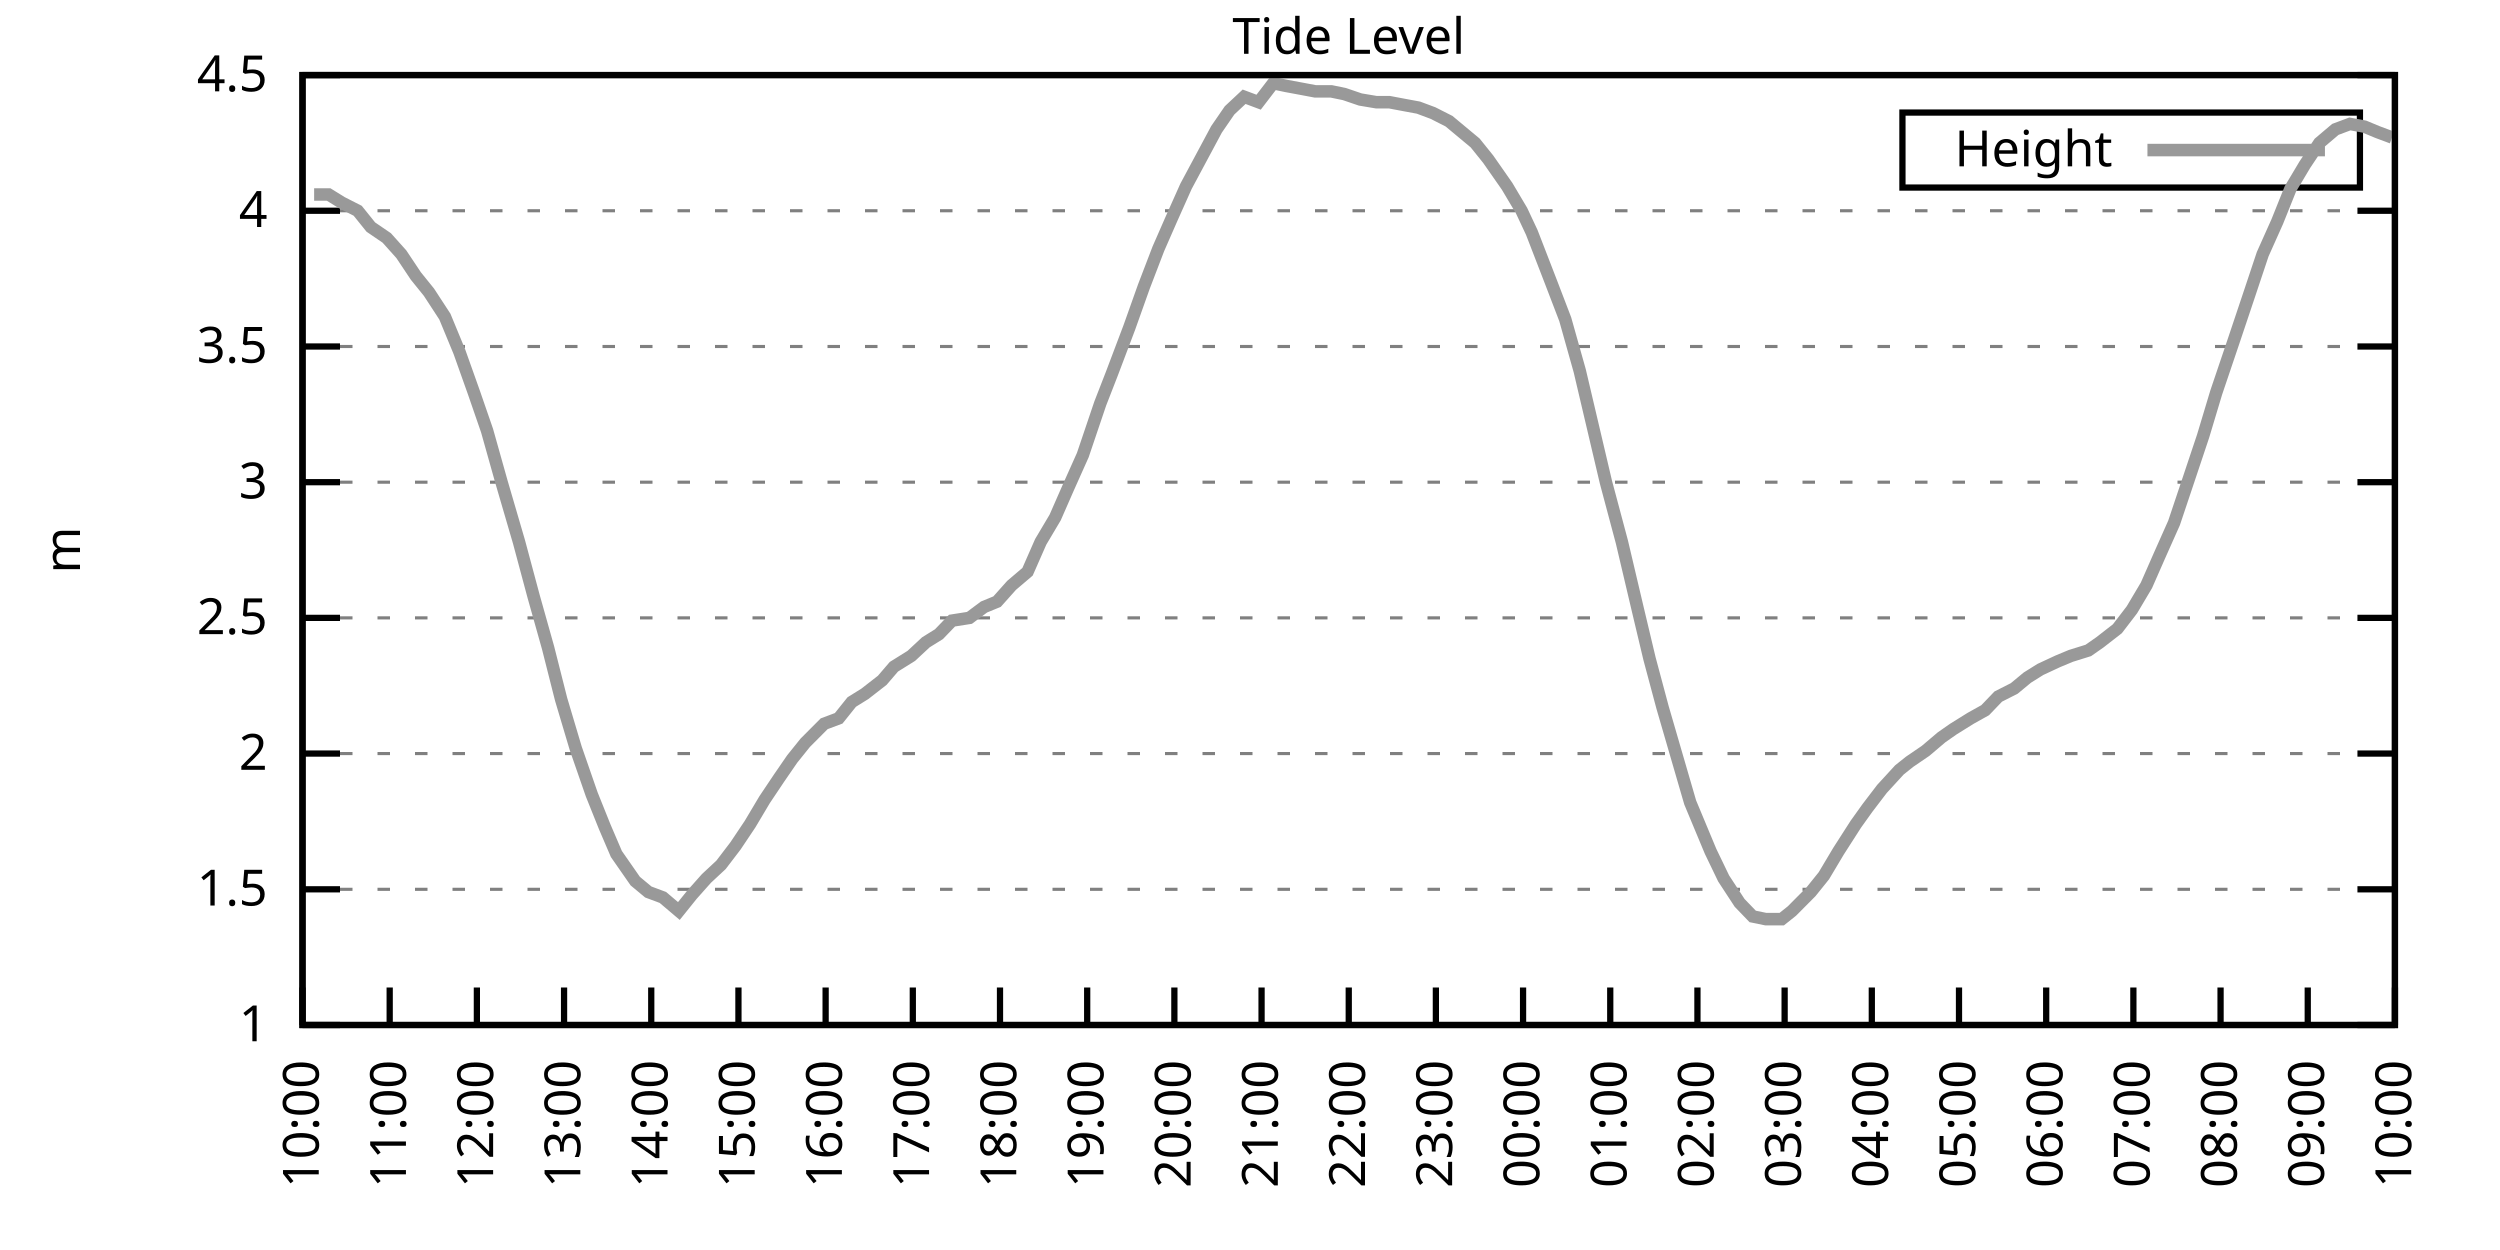
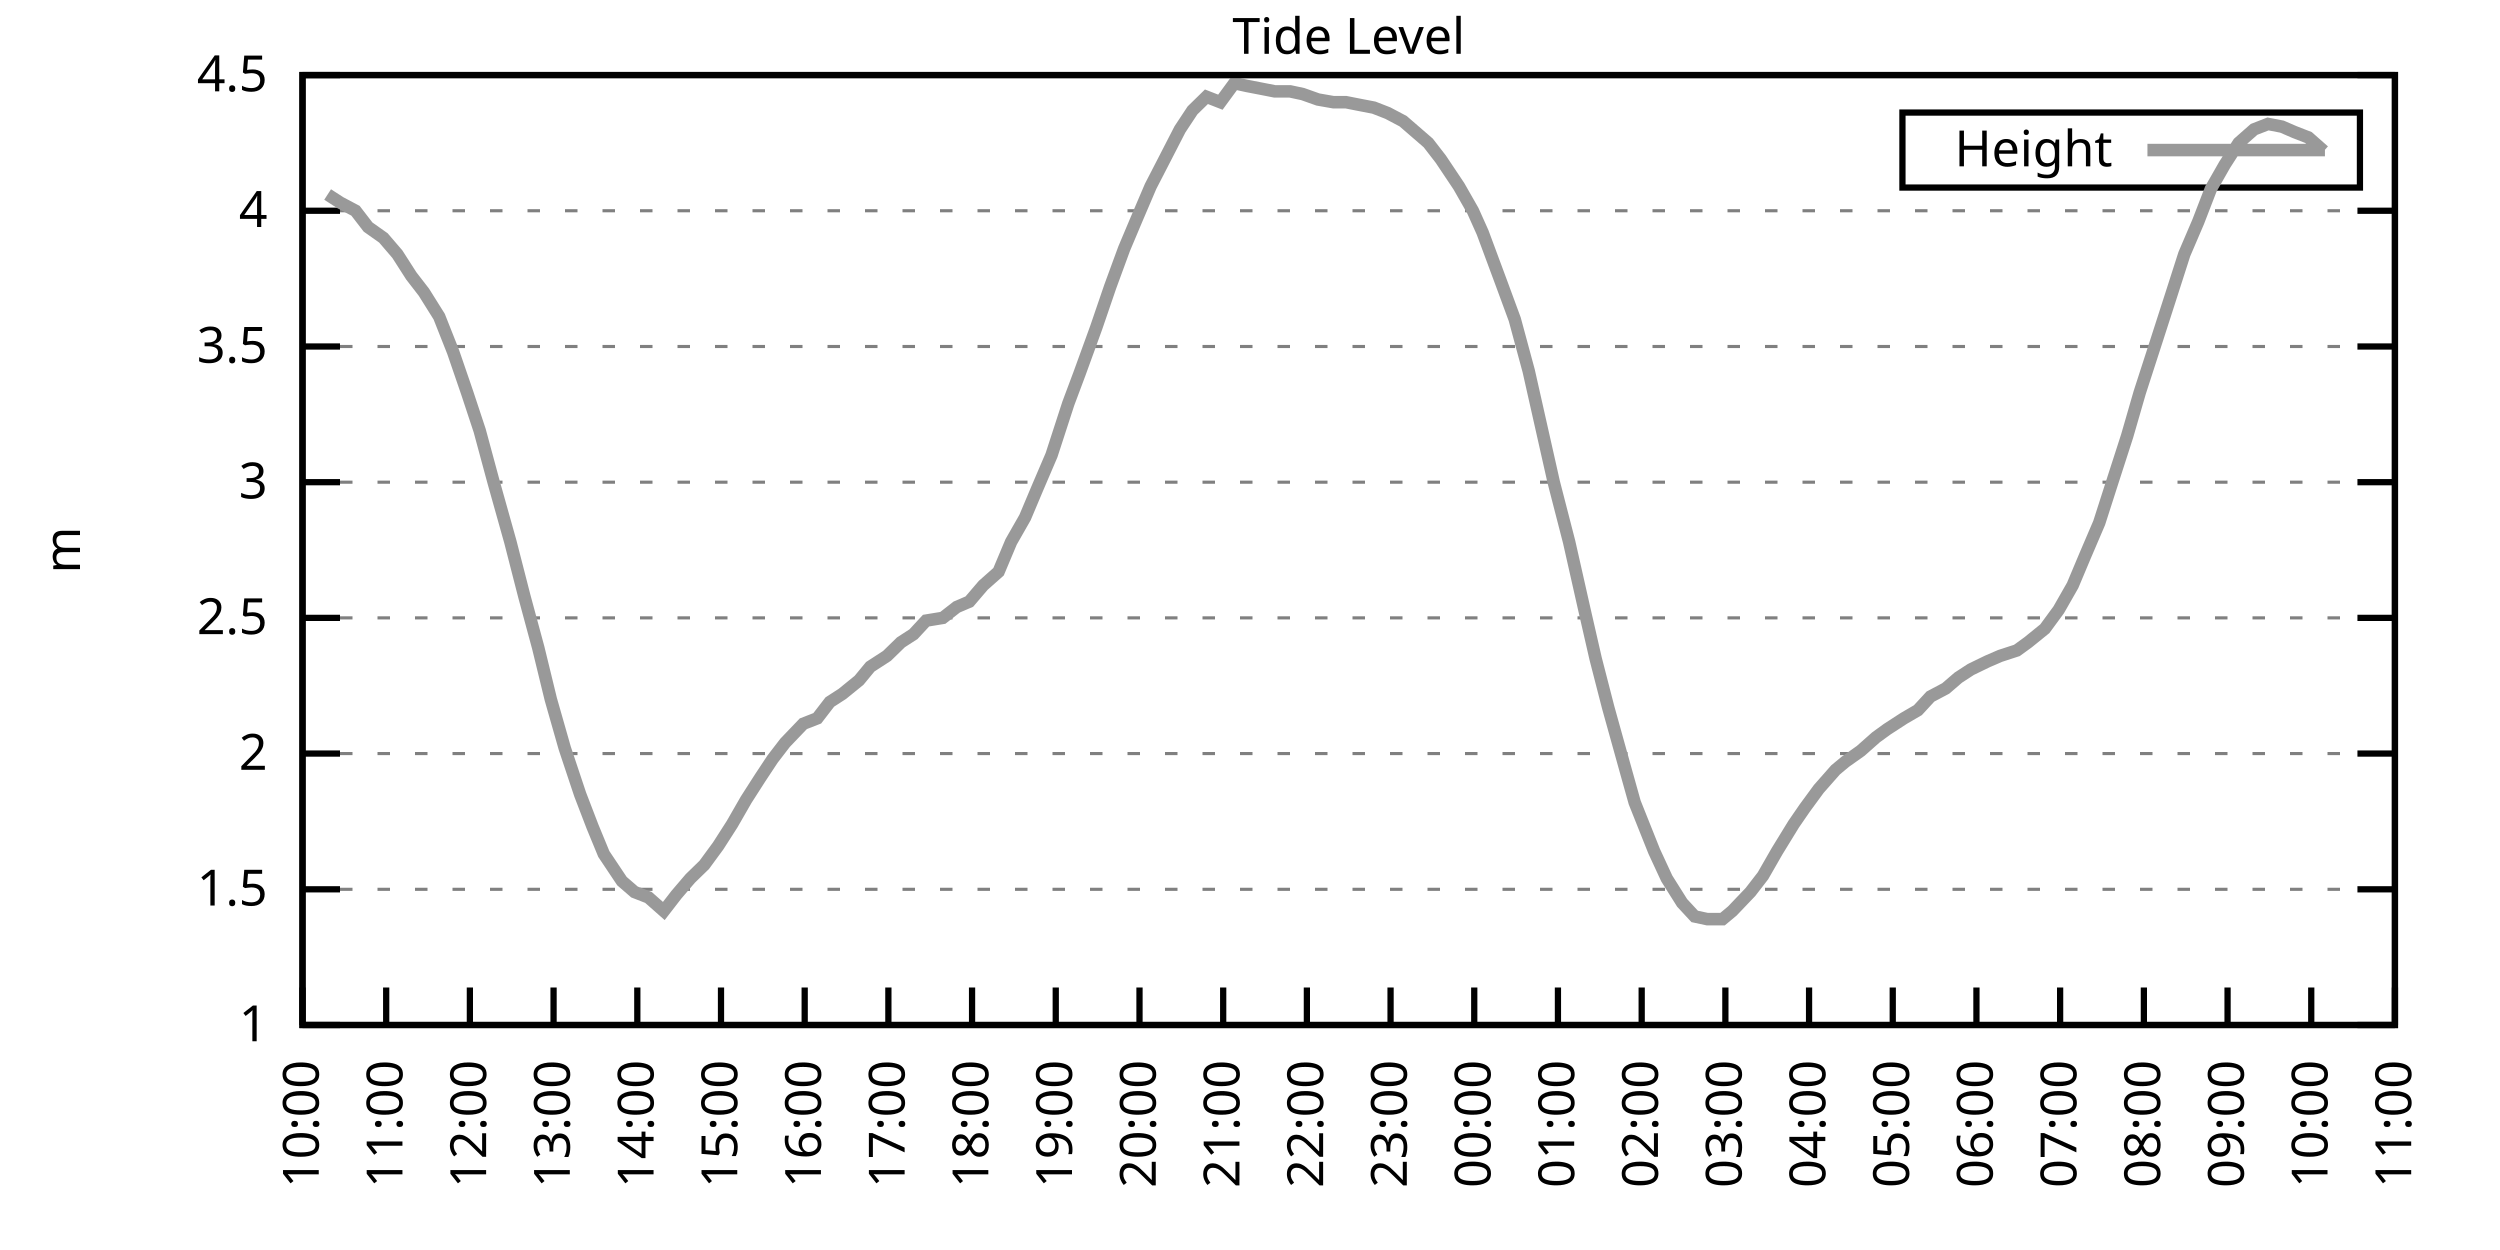
<svg xmlns="http://www.w3.org/2000/svg" xmlns:xlink="http://www.w3.org/1999/xlink" width="400" height="200" viewBox="0 0 400 200">
  <g id="gnuplot_canvas">
    <rect x="0" y="0" width="400" height="200" fill="none" />
    <defs>
      <circle id="gpDot" r="0.5" stroke-width="0.5" stroke="currentColor" />
      <path id="gpPt0" stroke-width="0.333" stroke="currentColor" d="M-1,0 h2 M0,-1 v2" />
      <path id="gpPt1" stroke-width="0.333" stroke="currentColor" d="M-1,-1 L1,1 M1,-1 L-1,1" />
      <path id="gpPt2" stroke-width="0.333" stroke="currentColor" d="M-1,0 L1,0 M0,-1 L0,1 M-1,-1 L1,1 M-1,1 L1,-1" />
      <rect id="gpPt3" stroke-width="0.333" stroke="currentColor" x="-1" y="-1" width="2" height="2" />
      <rect id="gpPt4" stroke-width="0.333" stroke="currentColor" fill="currentColor" x="-1" y="-1" width="2" height="2" />
      <circle id="gpPt5" stroke-width="0.333" stroke="currentColor" cx="0" cy="0" r="1" />
      <use xlink:href="#gpPt5" id="gpPt6" fill="currentColor" stroke="none" />
      <path id="gpPt7" stroke-width="0.333" stroke="currentColor" d="M0,-1.33 L-1.33,0.67 L1.33,0.67 z" />
      <use xlink:href="#gpPt7" id="gpPt8" fill="currentColor" stroke="none" />
      <use xlink:href="#gpPt7" id="gpPt9" stroke="currentColor" transform="rotate(180)" />
      <use xlink:href="#gpPt9" id="gpPt10" fill="currentColor" stroke="none" />
      <use xlink:href="#gpPt3" id="gpPt11" stroke="currentColor" transform="rotate(45)" />
      <use xlink:href="#gpPt11" id="gpPt12" fill="currentColor" stroke="none" />
      <path id="gpPt13" stroke-width="0.333" stroke="currentColor" d="M0,1.330 L1.265,0.411 L0.782,-1.067 L-0.782,-1.076 L-1.265,0.411 z" />
      <use xlink:href="#gpPt13" id="gpPt14" fill="currentColor" stroke="none" />
      <filter id="textbox" filterUnits="objectBoundingBox" x="0" y="0" height="1" width="1">
        <feFlood flood-color="white" flood-opacity="1" result="bgnd" />
        <feComposite in="SourceGraphic" in2="bgnd" operator="atop" />
      </filter>
      <filter id="greybox" filterUnits="objectBoundingBox" x="0" y="0" height="1" width="1">
        <feFlood flood-color="lightgrey" flood-opacity="1" result="grey" />
        <feComposite in="SourceGraphic" in2="grey" operator="atop" />
      </filter>
    </defs>
    <g fill="none" color="white" stroke="currentColor" stroke-width="1.00" stroke-linecap="butt" stroke-linejoin="miter">
</g>
    <g fill="none" color="black" stroke="currentColor" stroke-width="1.00" stroke-linecap="butt" stroke-linejoin="miter">
      <g stroke="none" shape-rendering="crispEdges">
        <polygon fill="rgb(255, 255, 255)" points="48.40,164.00 383.18,164.00 383.18,12.02 48.40,12.02 " />
      </g>
    </g>
    <g fill="none" color="black" stroke="currentColor" stroke-width="1.00" stroke-linecap="butt" stroke-linejoin="miter">
</g>
    <g fill="none" color="black" stroke="black" stroke-width="0.50" stroke-linecap="butt" stroke-linejoin="miter">
</g>
    <g fill="none" color="gray" stroke="currentColor" stroke-width="0.50" stroke-linecap="butt" stroke-linejoin="miter">
      <path stroke="gray" stroke-dasharray="2,4" class="gridline" d="M48.40,164.00 L383.19,164.00  " />
    </g>
    <g fill="none" color="gray" stroke="gray" stroke-width="1.00" stroke-linecap="butt" stroke-linejoin="miter">
</g>
    <g fill="none" color="black" stroke="currentColor" stroke-width="1.00" stroke-linecap="butt" stroke-linejoin="miter">
      <path stroke="black" d="M48.40,164.00 L54.40,164.00 M383.19,164.00 L377.19,164.00  " />
      <g transform="translate(42.80,166.60)" stroke="none" fill="black" font-family="Sans" font-size="8.00" text-anchor="end">
        <text>
          <tspan font-family="Sans"> 1</tspan>
        </text>
      </g>
    </g>
    <g fill="none" color="black" stroke="currentColor" stroke-width="1.00" stroke-linecap="butt" stroke-linejoin="miter">
</g>
    <g fill="none" color="black" stroke="black" stroke-width="0.50" stroke-linecap="butt" stroke-linejoin="miter">
</g>
    <g fill="none" color="gray" stroke="currentColor" stroke-width="0.50" stroke-linecap="butt" stroke-linejoin="miter">
      <path stroke="gray" stroke-dasharray="2,4" class="gridline" d="M48.40,142.29 L383.19,142.29  " />
    </g>
    <g fill="none" color="gray" stroke="gray" stroke-width="1.00" stroke-linecap="butt" stroke-linejoin="miter">
</g>
    <g fill="none" color="black" stroke="currentColor" stroke-width="1.00" stroke-linecap="butt" stroke-linejoin="miter">
      <path stroke="black" d="M48.40,142.29 L54.40,142.29 M383.19,142.29 L377.19,142.29  " />
      <g transform="translate(42.80,144.89)" stroke="none" fill="black" font-family="Sans" font-size="8.00" text-anchor="end">
        <text>
          <tspan font-family="Sans"> 1.5</tspan>
        </text>
      </g>
    </g>
    <g fill="none" color="black" stroke="currentColor" stroke-width="1.00" stroke-linecap="butt" stroke-linejoin="miter">
</g>
    <g fill="none" color="black" stroke="black" stroke-width="0.50" stroke-linecap="butt" stroke-linejoin="miter">
</g>
    <g fill="none" color="gray" stroke="currentColor" stroke-width="0.50" stroke-linecap="butt" stroke-linejoin="miter">
      <path stroke="gray" stroke-dasharray="2,4" class="gridline" d="M48.40,120.57 L383.19,120.57  " />
    </g>
    <g fill="none" color="gray" stroke="gray" stroke-width="1.00" stroke-linecap="butt" stroke-linejoin="miter">
</g>
    <g fill="none" color="black" stroke="currentColor" stroke-width="1.00" stroke-linecap="butt" stroke-linejoin="miter">
      <path stroke="black" d="M48.40,120.57 L54.40,120.57 M383.19,120.57 L377.19,120.57  " />
      <g transform="translate(42.80,123.17)" stroke="none" fill="black" font-family="Sans" font-size="8.00" text-anchor="end">
        <text>
          <tspan font-family="Sans"> 2</tspan>
        </text>
      </g>
    </g>
    <g fill="none" color="black" stroke="currentColor" stroke-width="1.00" stroke-linecap="butt" stroke-linejoin="miter">
</g>
    <g fill="none" color="black" stroke="black" stroke-width="0.50" stroke-linecap="butt" stroke-linejoin="miter">
</g>
    <g fill="none" color="gray" stroke="currentColor" stroke-width="0.50" stroke-linecap="butt" stroke-linejoin="miter">
      <path stroke="gray" stroke-dasharray="2,4" class="gridline" d="M48.40,98.86 L383.19,98.86  " />
    </g>
    <g fill="none" color="gray" stroke="gray" stroke-width="1.00" stroke-linecap="butt" stroke-linejoin="miter">
</g>
    <g fill="none" color="black" stroke="currentColor" stroke-width="1.00" stroke-linecap="butt" stroke-linejoin="miter">
      <path stroke="black" d="M48.40,98.86 L54.40,98.86 M383.19,98.86 L377.19,98.86  " />
      <g transform="translate(42.80,101.46)" stroke="none" fill="black" font-family="Sans" font-size="8.00" text-anchor="end">
        <text>
          <tspan font-family="Sans"> 2.5</tspan>
        </text>
      </g>
    </g>
    <g fill="none" color="black" stroke="currentColor" stroke-width="1.00" stroke-linecap="butt" stroke-linejoin="miter">
</g>
    <g fill="none" color="black" stroke="black" stroke-width="0.50" stroke-linecap="butt" stroke-linejoin="miter">
</g>
    <g fill="none" color="gray" stroke="currentColor" stroke-width="0.50" stroke-linecap="butt" stroke-linejoin="miter">
      <path stroke="gray" stroke-dasharray="2,4" class="gridline" d="M48.40,77.15 L383.19,77.15  " />
    </g>
    <g fill="none" color="gray" stroke="gray" stroke-width="1.00" stroke-linecap="butt" stroke-linejoin="miter">
</g>
    <g fill="none" color="black" stroke="currentColor" stroke-width="1.00" stroke-linecap="butt" stroke-linejoin="miter">
      <path stroke="black" d="M48.40,77.15 L54.40,77.15 M383.19,77.15 L377.19,77.15  " />
      <g transform="translate(42.80,79.75)" stroke="none" fill="black" font-family="Sans" font-size="8.00" text-anchor="end">
        <text>
          <tspan font-family="Sans"> 3</tspan>
        </text>
      </g>
    </g>
    <g fill="none" color="black" stroke="currentColor" stroke-width="1.00" stroke-linecap="butt" stroke-linejoin="miter">
</g>
    <g fill="none" color="black" stroke="black" stroke-width="0.50" stroke-linecap="butt" stroke-linejoin="miter">
</g>
    <g fill="none" color="gray" stroke="currentColor" stroke-width="0.50" stroke-linecap="butt" stroke-linejoin="miter">
      <path stroke="gray" stroke-dasharray="2,4" class="gridline" d="M48.40,55.44 L383.19,55.44  " />
    </g>
    <g fill="none" color="gray" stroke="gray" stroke-width="1.00" stroke-linecap="butt" stroke-linejoin="miter">
</g>
    <g fill="none" color="black" stroke="currentColor" stroke-width="1.00" stroke-linecap="butt" stroke-linejoin="miter">
      <path stroke="black" d="M48.40,55.44 L54.40,55.44 M383.19,55.44 L377.19,55.44  " />
      <g transform="translate(42.80,58.04)" stroke="none" fill="black" font-family="Sans" font-size="8.00" text-anchor="end">
        <text>
          <tspan font-family="Sans"> 3.5</tspan>
        </text>
      </g>
    </g>
    <g fill="none" color="black" stroke="currentColor" stroke-width="1.00" stroke-linecap="butt" stroke-linejoin="miter">
</g>
    <g fill="none" color="black" stroke="black" stroke-width="0.50" stroke-linecap="butt" stroke-linejoin="miter">
</g>
    <g fill="none" color="gray" stroke="currentColor" stroke-width="0.50" stroke-linecap="butt" stroke-linejoin="miter">
      <path stroke="gray" stroke-dasharray="2,4" class="gridline" d="M48.40,33.72 L383.19,33.72  " />
    </g>
    <g fill="none" color="gray" stroke="gray" stroke-width="1.00" stroke-linecap="butt" stroke-linejoin="miter">
</g>
    <g fill="none" color="black" stroke="currentColor" stroke-width="1.00" stroke-linecap="butt" stroke-linejoin="miter">
      <path stroke="black" d="M48.40,33.72 L54.40,33.72 M383.19,33.72 L377.19,33.72  " />
      <g transform="translate(42.80,36.32)" stroke="none" fill="black" font-family="Sans" font-size="8.00" text-anchor="end">
        <text>
          <tspan font-family="Sans"> 4</tspan>
        </text>
      </g>
    </g>
    <g fill="none" color="black" stroke="currentColor" stroke-width="1.00" stroke-linecap="butt" stroke-linejoin="miter">
</g>
    <g fill="none" color="black" stroke="black" stroke-width="0.50" stroke-linecap="butt" stroke-linejoin="miter">
</g>
    <g fill="none" color="gray" stroke="currentColor" stroke-width="0.50" stroke-linecap="butt" stroke-linejoin="miter">
      <path stroke="gray" stroke-dasharray="2,4" class="gridline" d="M48.40,12.01 L383.19,12.01  " />
    </g>
    <g fill="none" color="gray" stroke="gray" stroke-width="1.00" stroke-linecap="butt" stroke-linejoin="miter">
</g>
    <g fill="none" color="black" stroke="currentColor" stroke-width="1.00" stroke-linecap="butt" stroke-linejoin="miter">
      <path stroke="black" d="M48.40,12.01 L54.40,12.01 M383.19,12.01 L377.19,12.01  " />
      <g transform="translate(42.80,14.61)" stroke="none" fill="black" font-family="Sans" font-size="8.00" text-anchor="end">
        <text>
          <tspan font-family="Sans"> 4.5</tspan>
        </text>
      </g>
    </g>
    <g fill="none" color="black" stroke="currentColor" stroke-width="1.00" stroke-linecap="butt" stroke-linejoin="miter">
      <path stroke="black" d="M48.40,164.00 L48.40,158.00  " />
      <g transform="translate(51.00,169.60) rotate(270.00)" stroke="none" fill="black" font-family="Sans" font-size="8.00" text-anchor="end">
        <text>
          <tspan font-family="Sans">10:00</tspan>
        </text>
      </g>
    </g>
    <g fill="none" color="black" stroke="currentColor" stroke-width="1.00" stroke-linecap="butt" stroke-linejoin="miter">
-       <path stroke="black" d="M62.35,164.00 L62.35,158.00  " />
-       <g transform="translate(64.95,169.60) rotate(270.00)" stroke="none" fill="black" font-family="Sans" font-size="8.00" text-anchor="end">
+       <path stroke="black" d="M61.79,164.00 L61.79,158.00  " />
+       <g transform="translate(64.39,169.60) rotate(270.00)" stroke="none" fill="black" font-family="Sans" font-size="8.00" text-anchor="end">
        <text>
          <tspan font-family="Sans">11:00</tspan>
        </text>
      </g>
    </g>
    <g fill="none" color="black" stroke="currentColor" stroke-width="1.00" stroke-linecap="butt" stroke-linejoin="miter">
-       <path stroke="black" d="M76.30,164.00 L76.30,158.00  " />
-       <g transform="translate(78.90,169.60) rotate(270.00)" stroke="none" fill="black" font-family="Sans" font-size="8.00" text-anchor="end">
+       <path stroke="black" d="M75.18,164.00 L75.18,158.00  " />
+       <g transform="translate(77.78,169.60) rotate(270.00)" stroke="none" fill="black" font-family="Sans" font-size="8.00" text-anchor="end">
        <text>
          <tspan font-family="Sans">12:00</tspan>
        </text>
      </g>
    </g>
    <g fill="none" color="black" stroke="currentColor" stroke-width="1.00" stroke-linecap="butt" stroke-linejoin="miter">
-       <path stroke="black" d="M90.25,164.00 L90.25,158.00  " />
-       <g transform="translate(92.85,169.60) rotate(270.00)" stroke="none" fill="black" font-family="Sans" font-size="8.00" text-anchor="end">
+       <path stroke="black" d="M88.57,164.00 L88.57,158.00  " />
+       <g transform="translate(91.17,169.60) rotate(270.00)" stroke="none" fill="black" font-family="Sans" font-size="8.00" text-anchor="end">
        <text>
          <tspan font-family="Sans">13:00</tspan>
        </text>
      </g>
    </g>
    <g fill="none" color="black" stroke="currentColor" stroke-width="1.00" stroke-linecap="butt" stroke-linejoin="miter">
-       <path stroke="black" d="M104.20,164.00 L104.20,158.00  " />
-       <g transform="translate(106.80,169.60) rotate(270.00)" stroke="none" fill="black" font-family="Sans" font-size="8.00" text-anchor="end">
+       <path stroke="black" d="M101.97,164.00 L101.97,158.00  " />
+       <g transform="translate(104.57,169.60) rotate(270.00)" stroke="none" fill="black" font-family="Sans" font-size="8.00" text-anchor="end">
        <text>
          <tspan font-family="Sans">14:00</tspan>
        </text>
      </g>
    </g>
    <g fill="none" color="black" stroke="currentColor" stroke-width="1.00" stroke-linecap="butt" stroke-linejoin="miter">
-       <path stroke="black" d="M118.15,164.00 L118.15,158.00  " />
-       <g transform="translate(120.75,169.60) rotate(270.00)" stroke="none" fill="black" font-family="Sans" font-size="8.00" text-anchor="end">
+       <path stroke="black" d="M115.36,164.00 L115.36,158.00  " />
+       <g transform="translate(117.96,169.60) rotate(270.00)" stroke="none" fill="black" font-family="Sans" font-size="8.00" text-anchor="end">
        <text>
          <tspan font-family="Sans">15:00</tspan>
        </text>
      </g>
    </g>
    <g fill="none" color="black" stroke="currentColor" stroke-width="1.00" stroke-linecap="butt" stroke-linejoin="miter">
-       <path stroke="black" d="M132.10,164.00 L132.10,158.00  " />
-       <g transform="translate(134.70,169.60) rotate(270.00)" stroke="none" fill="black" font-family="Sans" font-size="8.00" text-anchor="end">
+       <path stroke="black" d="M128.75,164.00 L128.75,158.00  " />
+       <g transform="translate(131.35,169.60) rotate(270.00)" stroke="none" fill="black" font-family="Sans" font-size="8.00" text-anchor="end">
        <text>
          <tspan font-family="Sans">16:00</tspan>
        </text>
      </g>
    </g>
    <g fill="none" color="black" stroke="currentColor" stroke-width="1.00" stroke-linecap="butt" stroke-linejoin="miter">
-       <path stroke="black" d="M146.05,164.00 L146.05,158.00  " />
-       <g transform="translate(148.65,169.60) rotate(270.00)" stroke="none" fill="black" font-family="Sans" font-size="8.00" text-anchor="end">
+       <path stroke="black" d="M142.14,164.00 L142.14,158.00  " />
+       <g transform="translate(144.74,169.60) rotate(270.00)" stroke="none" fill="black" font-family="Sans" font-size="8.00" text-anchor="end">
        <text>
          <tspan font-family="Sans">17:00</tspan>
        </text>
      </g>
    </g>
    <g fill="none" color="black" stroke="currentColor" stroke-width="1.00" stroke-linecap="butt" stroke-linejoin="miter">
-       <path stroke="black" d="M160.00,164.00 L160.00,158.00  " />
-       <g transform="translate(162.60,169.60) rotate(270.00)" stroke="none" fill="black" font-family="Sans" font-size="8.00" text-anchor="end">
+       <path stroke="black" d="M155.53,164.00 L155.53,158.00  " />
+       <g transform="translate(158.13,169.60) rotate(270.00)" stroke="none" fill="black" font-family="Sans" font-size="8.00" text-anchor="end">
        <text>
          <tspan font-family="Sans">18:00</tspan>
        </text>
      </g>
    </g>
    <g fill="none" color="black" stroke="currentColor" stroke-width="1.00" stroke-linecap="butt" stroke-linejoin="miter">
-       <path stroke="black" d="M173.95,164.00 L173.95,158.00  " />
-       <g transform="translate(176.55,169.60) rotate(270.00)" stroke="none" fill="black" font-family="Sans" font-size="8.00" text-anchor="end">
+       <path stroke="black" d="M168.92,164.00 L168.92,158.00  " />
+       <g transform="translate(171.52,169.60) rotate(270.00)" stroke="none" fill="black" font-family="Sans" font-size="8.00" text-anchor="end">
        <text>
          <tspan font-family="Sans">19:00</tspan>
        </text>
      </g>
    </g>
    <g fill="none" color="black" stroke="currentColor" stroke-width="1.00" stroke-linecap="butt" stroke-linejoin="miter">
-       <path stroke="black" d="M187.90,164.00 L187.90,158.00  " />
-       <g transform="translate(190.50,169.60) rotate(270.00)" stroke="none" fill="black" font-family="Sans" font-size="8.00" text-anchor="end">
+       <path stroke="black" d="M182.32,164.00 L182.32,158.00  " />
+       <g transform="translate(184.92,169.60) rotate(270.00)" stroke="none" fill="black" font-family="Sans" font-size="8.00" text-anchor="end">
        <text>
          <tspan font-family="Sans">20:00</tspan>
        </text>
      </g>
    </g>
    <g fill="none" color="black" stroke="currentColor" stroke-width="1.00" stroke-linecap="butt" stroke-linejoin="miter">
-       <path stroke="black" d="M201.85,164.00 L201.85,158.00  " />
-       <g transform="translate(204.45,169.60) rotate(270.00)" stroke="none" fill="black" font-family="Sans" font-size="8.00" text-anchor="end">
+       <path stroke="black" d="M195.71,164.00 L195.71,158.00  " />
+       <g transform="translate(198.31,169.60) rotate(270.00)" stroke="none" fill="black" font-family="Sans" font-size="8.00" text-anchor="end">
        <text>
          <tspan font-family="Sans">21:00</tspan>
        </text>
      </g>
    </g>
    <g fill="none" color="black" stroke="currentColor" stroke-width="1.00" stroke-linecap="butt" stroke-linejoin="miter">
-       <path stroke="black" d="M215.80,164.00 L215.80,158.00  " />
-       <g transform="translate(218.40,169.60) rotate(270.00)" stroke="none" fill="black" font-family="Sans" font-size="8.00" text-anchor="end">
+       <path stroke="black" d="M209.10,164.00 L209.10,158.00  " />
+       <g transform="translate(211.70,169.60) rotate(270.00)" stroke="none" fill="black" font-family="Sans" font-size="8.00" text-anchor="end">
        <text>
          <tspan font-family="Sans">22:00</tspan>
        </text>
      </g>
    </g>
    <g fill="none" color="black" stroke="currentColor" stroke-width="1.00" stroke-linecap="butt" stroke-linejoin="miter">
-       <path stroke="black" d="M229.74,164.00 L229.74,158.00  " />
-       <g transform="translate(232.34,169.60) rotate(270.00)" stroke="none" fill="black" font-family="Sans" font-size="8.00" text-anchor="end">
+       <path stroke="black" d="M222.49,164.00 L222.49,158.00  " />
+       <g transform="translate(225.09,169.60) rotate(270.00)" stroke="none" fill="black" font-family="Sans" font-size="8.00" text-anchor="end">
        <text>
          <tspan font-family="Sans">23:00</tspan>
        </text>
      </g>
    </g>
    <g fill="none" color="black" stroke="currentColor" stroke-width="1.00" stroke-linecap="butt" stroke-linejoin="miter">
-       <path stroke="black" d="M243.69,164.00 L243.69,158.00  " />
-       <g transform="translate(246.29,169.60) rotate(270.00)" stroke="none" fill="black" font-family="Sans" font-size="8.00" text-anchor="end">
+       <path stroke="black" d="M235.88,164.00 L235.88,158.00  " />
+       <g transform="translate(238.48,169.60) rotate(270.00)" stroke="none" fill="black" font-family="Sans" font-size="8.00" text-anchor="end">
        <text>
          <tspan font-family="Sans">00:00</tspan>
        </text>
      </g>
    </g>
    <g fill="none" color="black" stroke="currentColor" stroke-width="1.00" stroke-linecap="butt" stroke-linejoin="miter">
-       <path stroke="black" d="M257.64,164.00 L257.64,158.00  " />
-       <g transform="translate(260.24,169.60) rotate(270.00)" stroke="none" fill="black" font-family="Sans" font-size="8.00" text-anchor="end">
+       <path stroke="black" d="M249.27,164.00 L249.27,158.00  " />
+       <g transform="translate(251.87,169.60) rotate(270.00)" stroke="none" fill="black" font-family="Sans" font-size="8.00" text-anchor="end">
        <text>
          <tspan font-family="Sans">01:00</tspan>
        </text>
      </g>
    </g>
    <g fill="none" color="black" stroke="currentColor" stroke-width="1.00" stroke-linecap="butt" stroke-linejoin="miter">
-       <path stroke="black" d="M271.59,164.00 L271.59,158.00  " />
-       <g transform="translate(274.19,169.60) rotate(270.00)" stroke="none" fill="black" font-family="Sans" font-size="8.00" text-anchor="end">
+       <path stroke="black" d="M262.67,164.00 L262.67,158.00  " />
+       <g transform="translate(265.27,169.60) rotate(270.00)" stroke="none" fill="black" font-family="Sans" font-size="8.00" text-anchor="end">
        <text>
          <tspan font-family="Sans">02:00</tspan>
        </text>
      </g>
    </g>
    <g fill="none" color="black" stroke="currentColor" stroke-width="1.00" stroke-linecap="butt" stroke-linejoin="miter">
-       <path stroke="black" d="M285.54,164.00 L285.54,158.00  " />
-       <g transform="translate(288.14,169.60) rotate(270.00)" stroke="none" fill="black" font-family="Sans" font-size="8.00" text-anchor="end">
+       <path stroke="black" d="M276.06,164.00 L276.06,158.00  " />
+       <g transform="translate(278.66,169.60) rotate(270.00)" stroke="none" fill="black" font-family="Sans" font-size="8.00" text-anchor="end">
        <text>
          <tspan font-family="Sans">03:00</tspan>
        </text>
      </g>
    </g>
    <g fill="none" color="black" stroke="currentColor" stroke-width="1.00" stroke-linecap="butt" stroke-linejoin="miter">
-       <path stroke="black" d="M299.49,164.00 L299.49,158.00  " />
-       <g transform="translate(302.09,169.60) rotate(270.00)" stroke="none" fill="black" font-family="Sans" font-size="8.00" text-anchor="end">
+       <path stroke="black" d="M289.45,164.00 L289.45,158.00  " />
+       <g transform="translate(292.05,169.60) rotate(270.00)" stroke="none" fill="black" font-family="Sans" font-size="8.00" text-anchor="end">
        <text>
          <tspan font-family="Sans">04:00</tspan>
        </text>
      </g>
    </g>
    <g fill="none" color="black" stroke="currentColor" stroke-width="1.00" stroke-linecap="butt" stroke-linejoin="miter">
-       <path stroke="black" d="M313.44,164.00 L313.44,158.00  " />
-       <g transform="translate(316.04,169.60) rotate(270.00)" stroke="none" fill="black" font-family="Sans" font-size="8.00" text-anchor="end">
+       <path stroke="black" d="M302.84,164.00 L302.84,158.00  " />
+       <g transform="translate(305.44,169.60) rotate(270.00)" stroke="none" fill="black" font-family="Sans" font-size="8.00" text-anchor="end">
        <text>
          <tspan font-family="Sans">05:00</tspan>
        </text>
      </g>
    </g>
    <g fill="none" color="black" stroke="currentColor" stroke-width="1.00" stroke-linecap="butt" stroke-linejoin="miter">
-       <path stroke="black" d="M327.39,164.00 L327.39,158.00  " />
-       <g transform="translate(329.99,169.60) rotate(270.00)" stroke="none" fill="black" font-family="Sans" font-size="8.00" text-anchor="end">
+       <path stroke="black" d="M316.23,164.00 L316.23,158.00  " />
+       <g transform="translate(318.83,169.60) rotate(270.00)" stroke="none" fill="black" font-family="Sans" font-size="8.00" text-anchor="end">
        <text>
          <tspan font-family="Sans">06:00</tspan>
        </text>
      </g>
    </g>
    <g fill="none" color="black" stroke="currentColor" stroke-width="1.00" stroke-linecap="butt" stroke-linejoin="miter">
-       <path stroke="black" d="M341.34,164.00 L341.34,158.00  " />
-       <g transform="translate(343.94,169.60) rotate(270.00)" stroke="none" fill="black" font-family="Sans" font-size="8.00" text-anchor="end">
+       <path stroke="black" d="M329.62,164.00 L329.62,158.00  " />
+       <g transform="translate(332.22,169.60) rotate(270.00)" stroke="none" fill="black" font-family="Sans" font-size="8.00" text-anchor="end">
        <text>
          <tspan font-family="Sans">07:00</tspan>
        </text>
      </g>
    </g>
    <g fill="none" color="black" stroke="currentColor" stroke-width="1.00" stroke-linecap="butt" stroke-linejoin="miter">
-       <path stroke="black" d="M355.29,164.00 L355.29,158.00  " />
-       <g transform="translate(357.89,169.60) rotate(270.00)" stroke="none" fill="black" font-family="Sans" font-size="8.00" text-anchor="end">
+       <path stroke="black" d="M343.02,164.00 L343.02,158.00  " />
+       <g transform="translate(345.62,169.60) rotate(270.00)" stroke="none" fill="black" font-family="Sans" font-size="8.00" text-anchor="end">
        <text>
          <tspan font-family="Sans">08:00</tspan>
        </text>
      </g>
    </g>
    <g fill="none" color="black" stroke="currentColor" stroke-width="1.00" stroke-linecap="butt" stroke-linejoin="miter">
-       <path stroke="black" d="M369.24,164.00 L369.24,158.00  " />
-       <g transform="translate(371.84,169.60) rotate(270.00)" stroke="none" fill="black" font-family="Sans" font-size="8.00" text-anchor="end">
+       <path stroke="black" d="M356.41,164.00 L356.41,158.00  " />
+       <g transform="translate(359.01,169.60) rotate(270.00)" stroke="none" fill="black" font-family="Sans" font-size="8.00" text-anchor="end">
        <text>
          <tspan font-family="Sans">09:00</tspan>
+         </text>
+       </g>
+     </g>
+     <g fill="none" color="black" stroke="currentColor" stroke-width="1.00" stroke-linecap="butt" stroke-linejoin="miter">
+       <path stroke="black" d="M369.80,164.00 L369.80,158.00  " />
+       <g transform="translate(372.40,169.60) rotate(270.00)" stroke="none" fill="black" font-family="Sans" font-size="8.00" text-anchor="end">
+         <text>
+           <tspan font-family="Sans">10:00</tspan>
        </text>
      </g>
    </g>
    <g fill="none" color="black" stroke="currentColor" stroke-width="1.00" stroke-linecap="butt" stroke-linejoin="miter">
      <path stroke="black" d="M383.19,164.00 L383.19,158.00  " />
      <g transform="translate(385.79,169.60) rotate(270.00)" stroke="none" fill="black" font-family="Sans" font-size="8.00" text-anchor="end">
        <text>
-           <tspan font-family="Sans">10:00</tspan>
+           <tspan font-family="Sans">11:00</tspan>
        </text>
      </g>
    </g>
    <g fill="none" color="black" stroke="currentColor" stroke-width="1.00" stroke-linecap="butt" stroke-linejoin="miter">
</g>
    <g fill="none" color="black" stroke="currentColor" stroke-width="1.00" stroke-linecap="butt" stroke-linejoin="miter">
      <path stroke="black" d="M48.40,12.01 L48.40,164.00 L383.19,164.00 L383.19,12.01 L48.40,12.01 Z  " />
    </g>
    <g fill="none" color="black" stroke="currentColor" stroke-width="1.00" stroke-linecap="butt" stroke-linejoin="miter">
</g>
    <g fill="none" color="black" stroke="currentColor" stroke-width="1.00" stroke-linecap="butt" stroke-linejoin="miter">
      <path stroke="black" d="M304.39,30.01 L304.39,18.01 L377.59,18.01 L377.59,30.01 L304.39,30.01 Z  " />
    </g>
    <g id="Tide_level_plot_1">
      <g fill="none" color="white" stroke="black" stroke-width="2.00" stroke-linecap="butt" stroke-linejoin="miter">
</g>
      <g fill="none" color="black" stroke="currentColor" stroke-width="2.00" stroke-linecap="butt" stroke-linejoin="miter">
        <g transform="translate(337.99,26.61)" stroke="none" fill="black" font-family="Sans" font-size="8.00" text-anchor="end">
          <text>
            <tspan font-family="Sans">Height</tspan>
          </text>
        </g>
      </g>
      <g fill="none" color="black" stroke="currentColor" stroke-width="2.00" stroke-linecap="butt" stroke-linejoin="miter">
-         <path stroke="rgb(153, 153, 153)" d="M343.59,24.01 L371.99,24.01 M50.26,31.12 L52.58,31.12 L54.68,32.42 L57.23,33.72 L59.33,36.33 L61.88,38.07   L64.21,40.67 L66.53,44.15 L68.63,46.75 L71.18,50.66 L73.51,56.30 L75.83,62.82 L77.93,68.90 L80.25,77.15   L83.04,86.70 L85.37,95.39 L87.69,103.64 L89.78,111.89 L92.11,119.71 L94.67,127.09 L96.76,132.30 L98.62,136.64   L101.64,140.98 L103.73,142.72 L106.06,143.59 L108.62,145.76 L110.71,143.16 L113.03,140.55 L115.36,138.38 L117.68,135.34   L120.01,131.86 L122.33,127.96 L124.66,124.48 L126.75,121.44 L128.84,118.84 L131.87,115.80 L134.19,114.93 L136.28,112.32   L138.37,111.02 L141.16,108.85 L143.02,106.68 L145.81,104.94 L148.14,102.77 L150.23,101.47 L152.32,99.30 L155.11,98.86   L157.44,97.12 L159.53,96.26 L161.86,93.65 L164.41,91.48 L166.51,86.70 L168.83,82.79 L170.92,78.02 L173.25,72.81   L176.04,64.56 L177.90,59.78 L180.69,52.40 L183.01,45.88 L185.34,39.80 L187.43,35.03 L189.76,29.81 L191.85,25.91   L194.64,20.70 L196.73,17.66 L199.06,15.48 L201.38,16.35 L203.71,13.31 L205.80,13.75 L208.12,14.18 L210.45,14.62   L213.01,14.62 L215.10,15.05 L217.65,15.92 L220.21,16.35 L222.30,16.35 L224.63,16.79 L226.95,17.22 L229.28,18.09   L231.84,19.39 L233.93,21.13 L236.02,22.87 L238.11,25.47 L241.14,29.81 L243.46,33.72 L245.09,37.20 L248.11,45.01   L250.44,51.09 L252.76,59.34 L256.95,77.15 L259.50,86.70 L262.06,97.56 L263.92,105.38 L266.01,113.19 L269.04,123.61   L270.43,128.39 L273.69,136.21 L275.78,140.55 L278.34,144.46 L280.43,146.63 L282.52,147.06 L285.08,147.06 L286.71,145.76   L289.73,142.72 L291.82,140.12 L294.15,136.21 L296.94,131.86 L298.80,129.26 L301.12,126.22 L303.91,123.18 L305.54,121.88   L308.09,120.14 L310.65,117.97 L312.51,116.67 L315.30,114.93 L317.63,113.63 L319.72,111.45 L322.28,110.15 L324.37,108.42   L326.46,107.11 L329.25,105.81 L331.34,104.94 L334.13,104.07 L335.99,102.77 L338.78,100.60 L341.11,97.56 L343.43,93.65   L345.53,88.87 L347.85,83.66 L350.18,76.71 L352.50,69.77 L354.59,62.82 L357.38,54.57 L359.71,47.62 L362.03,40.67   L364.36,35.46 L366.45,30.25 L368.78,26.34 L371.10,22.87 L373.66,20.70 L375.98,19.83 L378.31,20.26 L380.40,21.13   L382.73,22.00  " />
+         <path stroke="rgb(153, 153, 153)" d="M343.59,24.01 L371.99,24.01 M52.42,31.12 L54.43,32.42 L56.88,33.72 L58.89,36.33 L61.35,38.07 L63.58,40.67   L65.81,44.15 L67.82,46.75 L70.27,50.66 L72.50,56.30 L74.74,62.82 L76.75,68.90 L78.98,77.15 L81.66,86.70   L83.89,95.39 L86.12,103.64 L88.13,111.89 L90.36,119.71 L92.82,127.09 L94.82,132.30 L96.61,136.64 L99.51,140.98   L101.52,142.72 L103.75,143.59 L106.21,145.76 L108.22,143.16 L110.45,140.55 L112.68,138.38 L114.91,135.34 L117.14,131.86   L119.38,127.96 L121.61,124.48 L123.62,121.44 L125.62,118.84 L128.53,115.80 L130.76,114.93 L132.77,112.32 L134.78,111.02   L137.45,108.85 L139.24,106.68 L141.92,104.94 L144.15,102.77 L146.16,101.47 L148.17,99.30 L150.85,98.86 L153.08,97.12   L155.09,96.26 L157.32,93.65 L159.77,91.48 L161.78,86.70 L164.01,82.79 L166.02,78.02 L168.25,72.81 L170.93,64.56   L172.72,59.78 L175.40,52.40 L177.63,45.88 L179.86,39.80 L181.87,35.03 L184.10,29.81 L186.11,25.91 L188.79,20.70   L190.80,17.66 L193.03,15.48 L195.26,16.35 L197.49,13.31 L199.50,13.75 L201.73,14.18 L203.97,14.62 L206.42,14.62   L208.43,15.05 L210.88,15.92 L213.34,16.35 L215.35,16.35 L217.58,16.79 L219.81,17.22 L222.04,18.09 L224.50,19.39   L226.51,21.13 L228.52,22.87 L230.53,25.47 L233.43,29.81 L235.66,33.72 L237.22,37.20 L240.12,45.01 L242.36,51.09   L244.59,59.34 L248.60,77.15 L251.06,86.70 L253.51,97.56 L255.30,105.38 L257.31,113.19 L260.21,123.61 L261.55,128.39   L264.67,136.21 L266.68,140.55 L269.14,144.46 L271.15,146.63 L273.16,147.06 L275.61,147.06 L277.17,145.76 L280.07,142.72   L282.08,140.12 L284.32,136.21 L286.99,131.86 L288.78,129.26 L291.01,126.22 L293.69,123.18 L295.25,121.88 L297.71,120.14   L300.16,117.97 L301.95,116.67 L304.63,114.93 L306.86,113.63 L308.87,111.45 L311.32,110.15 L313.33,108.42 L315.34,107.11   L318.02,105.81 L320.03,104.94 L322.70,104.07 L324.49,102.77 L327.17,100.60 L329.40,97.56 L331.63,93.65 L333.64,88.87   L335.87,83.66 L338.10,76.71 L340.34,69.77 L342.35,62.82 L345.02,54.57 L347.26,47.62 L349.49,40.67 L351.72,35.46   L353.73,30.25 L355.96,26.34 L358.19,22.87 L360.65,20.70 L362.88,19.83 L365.11,20.26 L367.12,21.13 L369.35,22.00   L371.81,24.17  " />
      </g>
    </g>
    <g fill="none" color="black" stroke="currentColor" stroke-width="2.00" stroke-linecap="butt" stroke-linejoin="miter">
</g>
    <g fill="none" color="black" stroke="black" stroke-width="1.00" stroke-linecap="butt" stroke-linejoin="miter">
</g>
    <g fill="none" color="black" stroke="currentColor" stroke-width="1.00" stroke-linecap="butt" stroke-linejoin="miter">
      <path stroke="black" d="M48.40,12.01 L48.40,164.00 L383.19,164.00 L383.19,12.01 L48.40,12.01 Z  " />
      <g transform="translate(12.80,88.01) rotate(270.00)" stroke="none" fill="black" font-family="Sans" font-size="8.00" text-anchor="middle">
        <text>
          <tspan font-family="Sans">m</tspan>
        </text>
      </g>
    </g>
    <g fill="none" color="black" stroke="currentColor" stroke-width="1.00" stroke-linecap="butt" stroke-linejoin="miter">
</g>
    <g fill="none" color="black" stroke="currentColor" stroke-width="1.00" stroke-linecap="butt" stroke-linejoin="miter">
      <g transform="translate(215.79,8.61)" stroke="none" fill="black" font-family="Sans" font-size="8.00" text-anchor="middle">
        <text>
          <tspan font-family="Sans">Tide Level</tspan>
        </text>
      </g>
    </g>
    <g fill="none" color="black" stroke="currentColor" stroke-width="1.00" stroke-linecap="butt" stroke-linejoin="miter">
</g>
  </g>
</svg>
